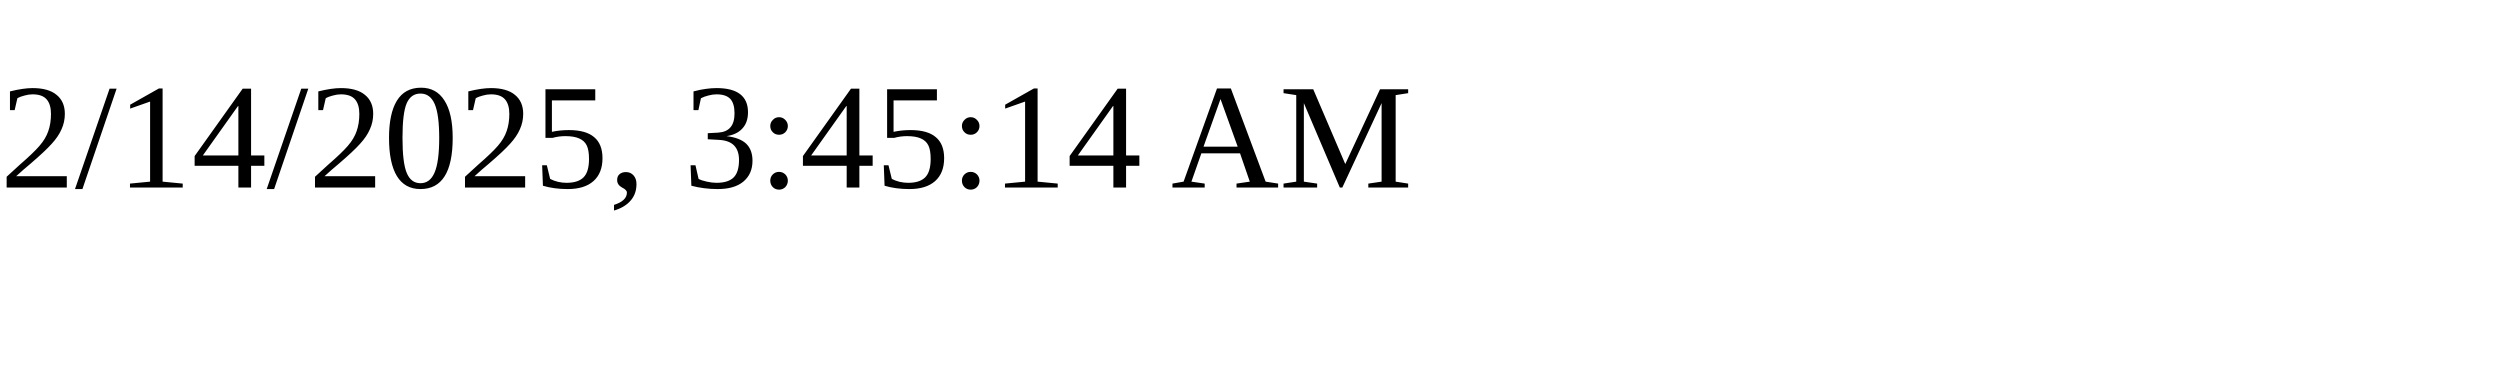
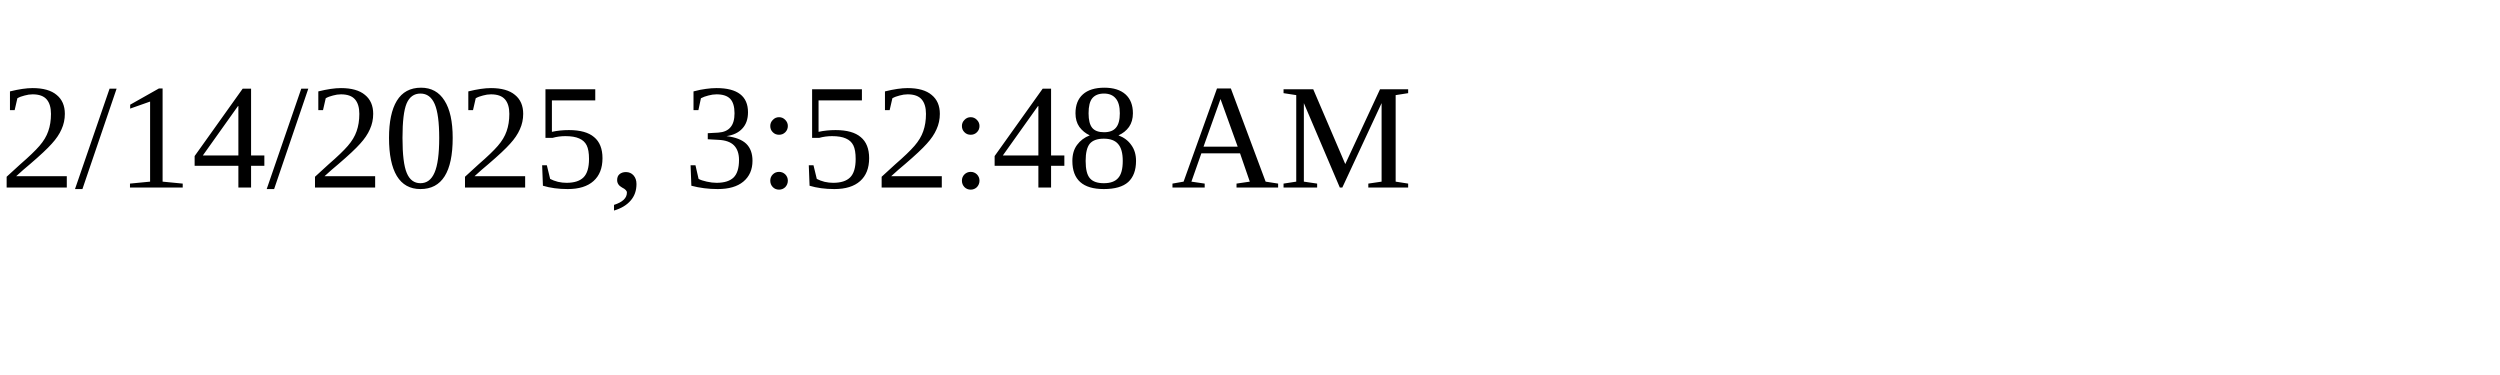
<svg xmlns="http://www.w3.org/2000/svg" height="30" width="200">
-   <text x="0" y="15">2/14/2025, 3:45:14 AM</text>
+   <text x="0" y="15">2/14/2025, 3:52:48 AM</text>
</svg>
